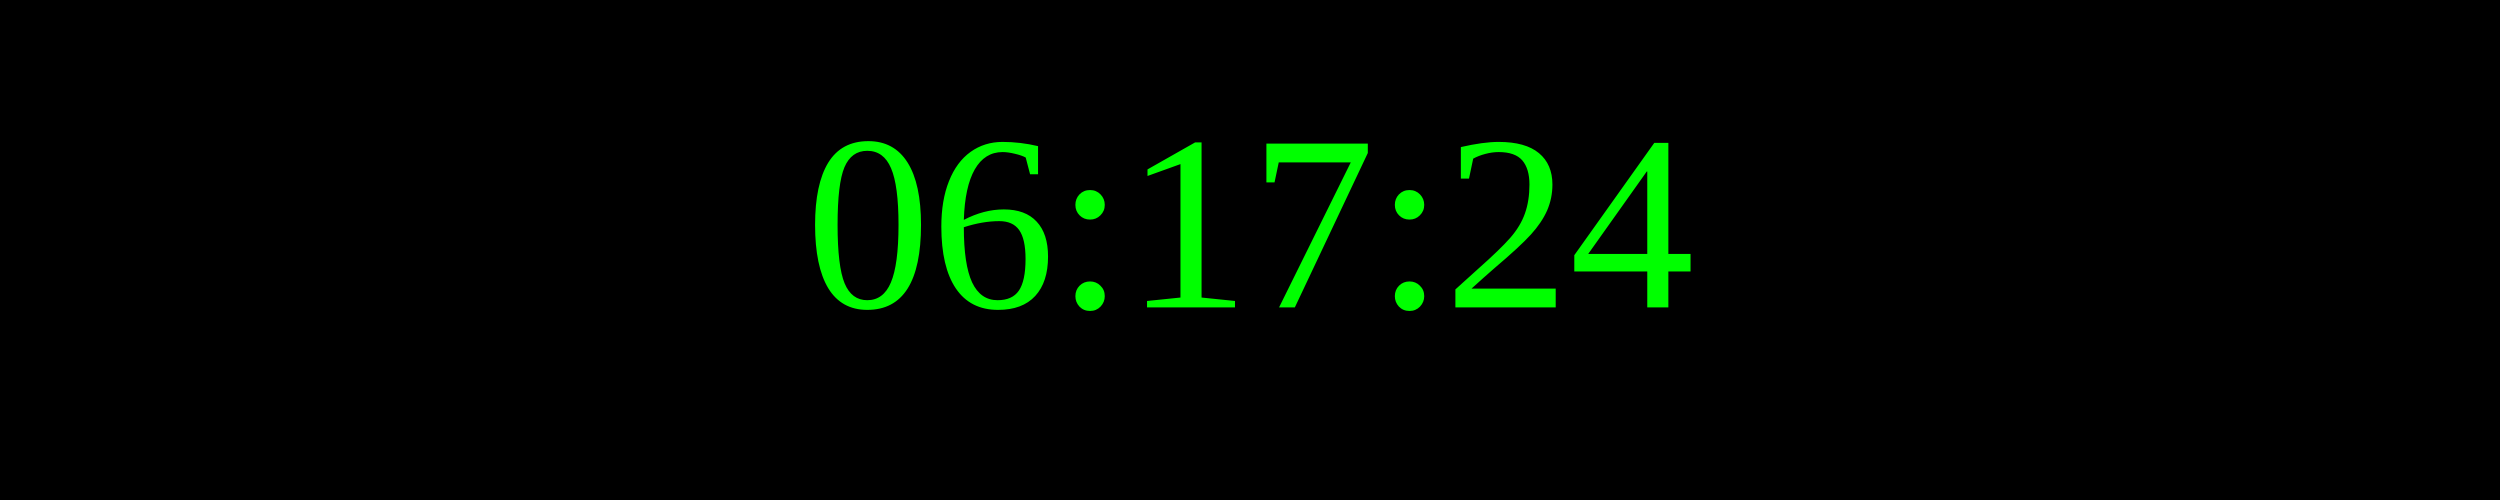
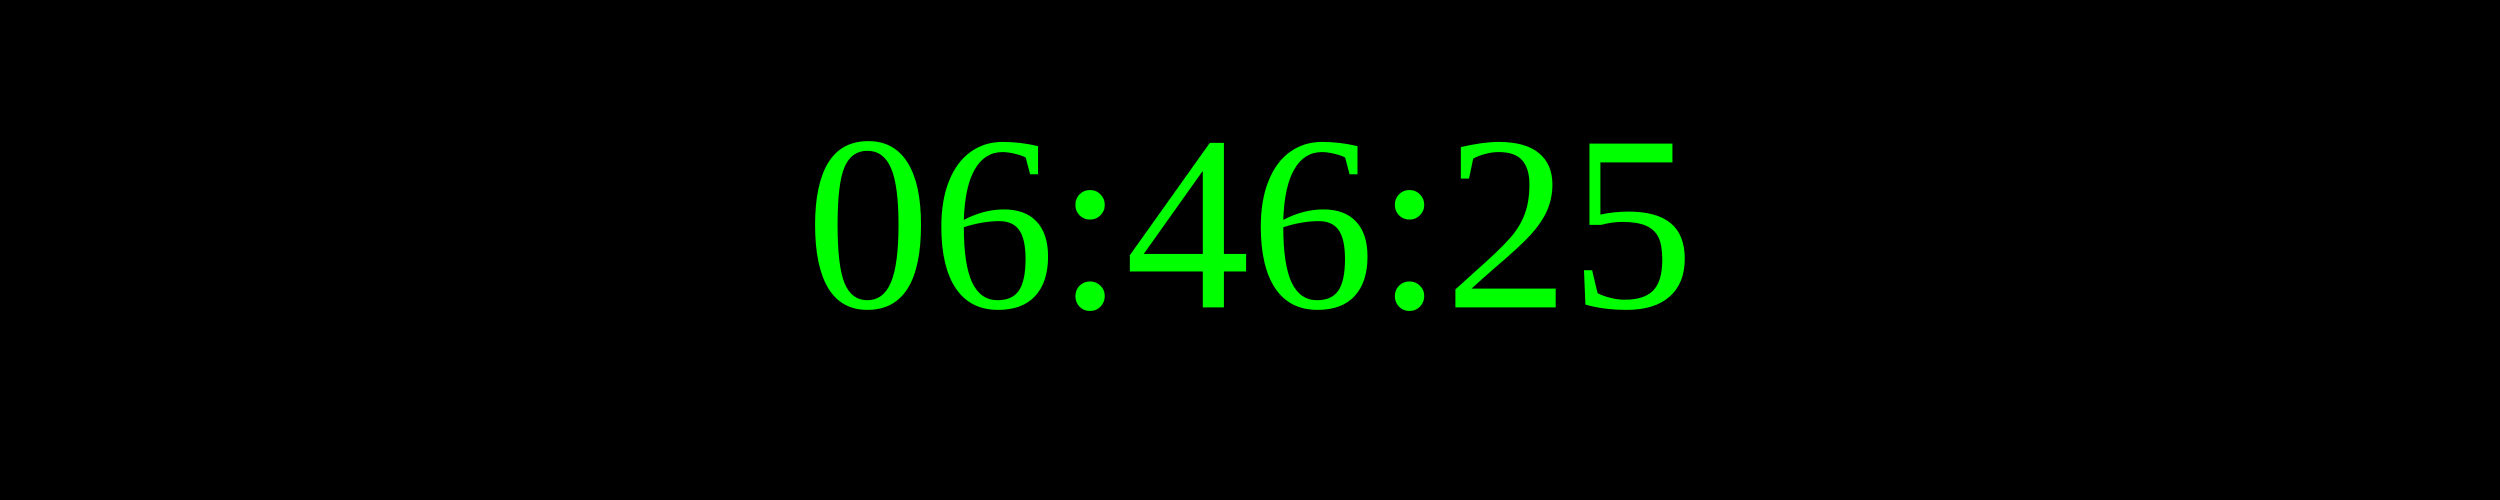
<svg xmlns="http://www.w3.org/2000/svg" width="250" height="50">
  <rect width="100%" height="100%" fill="black" />
  <text x="50%" y="50%" font-size="25" fill="lime" text-anchor="middle" dominant-baseline="middle">
- 06:17:24
+ 06:46:25
</text>
</svg>
